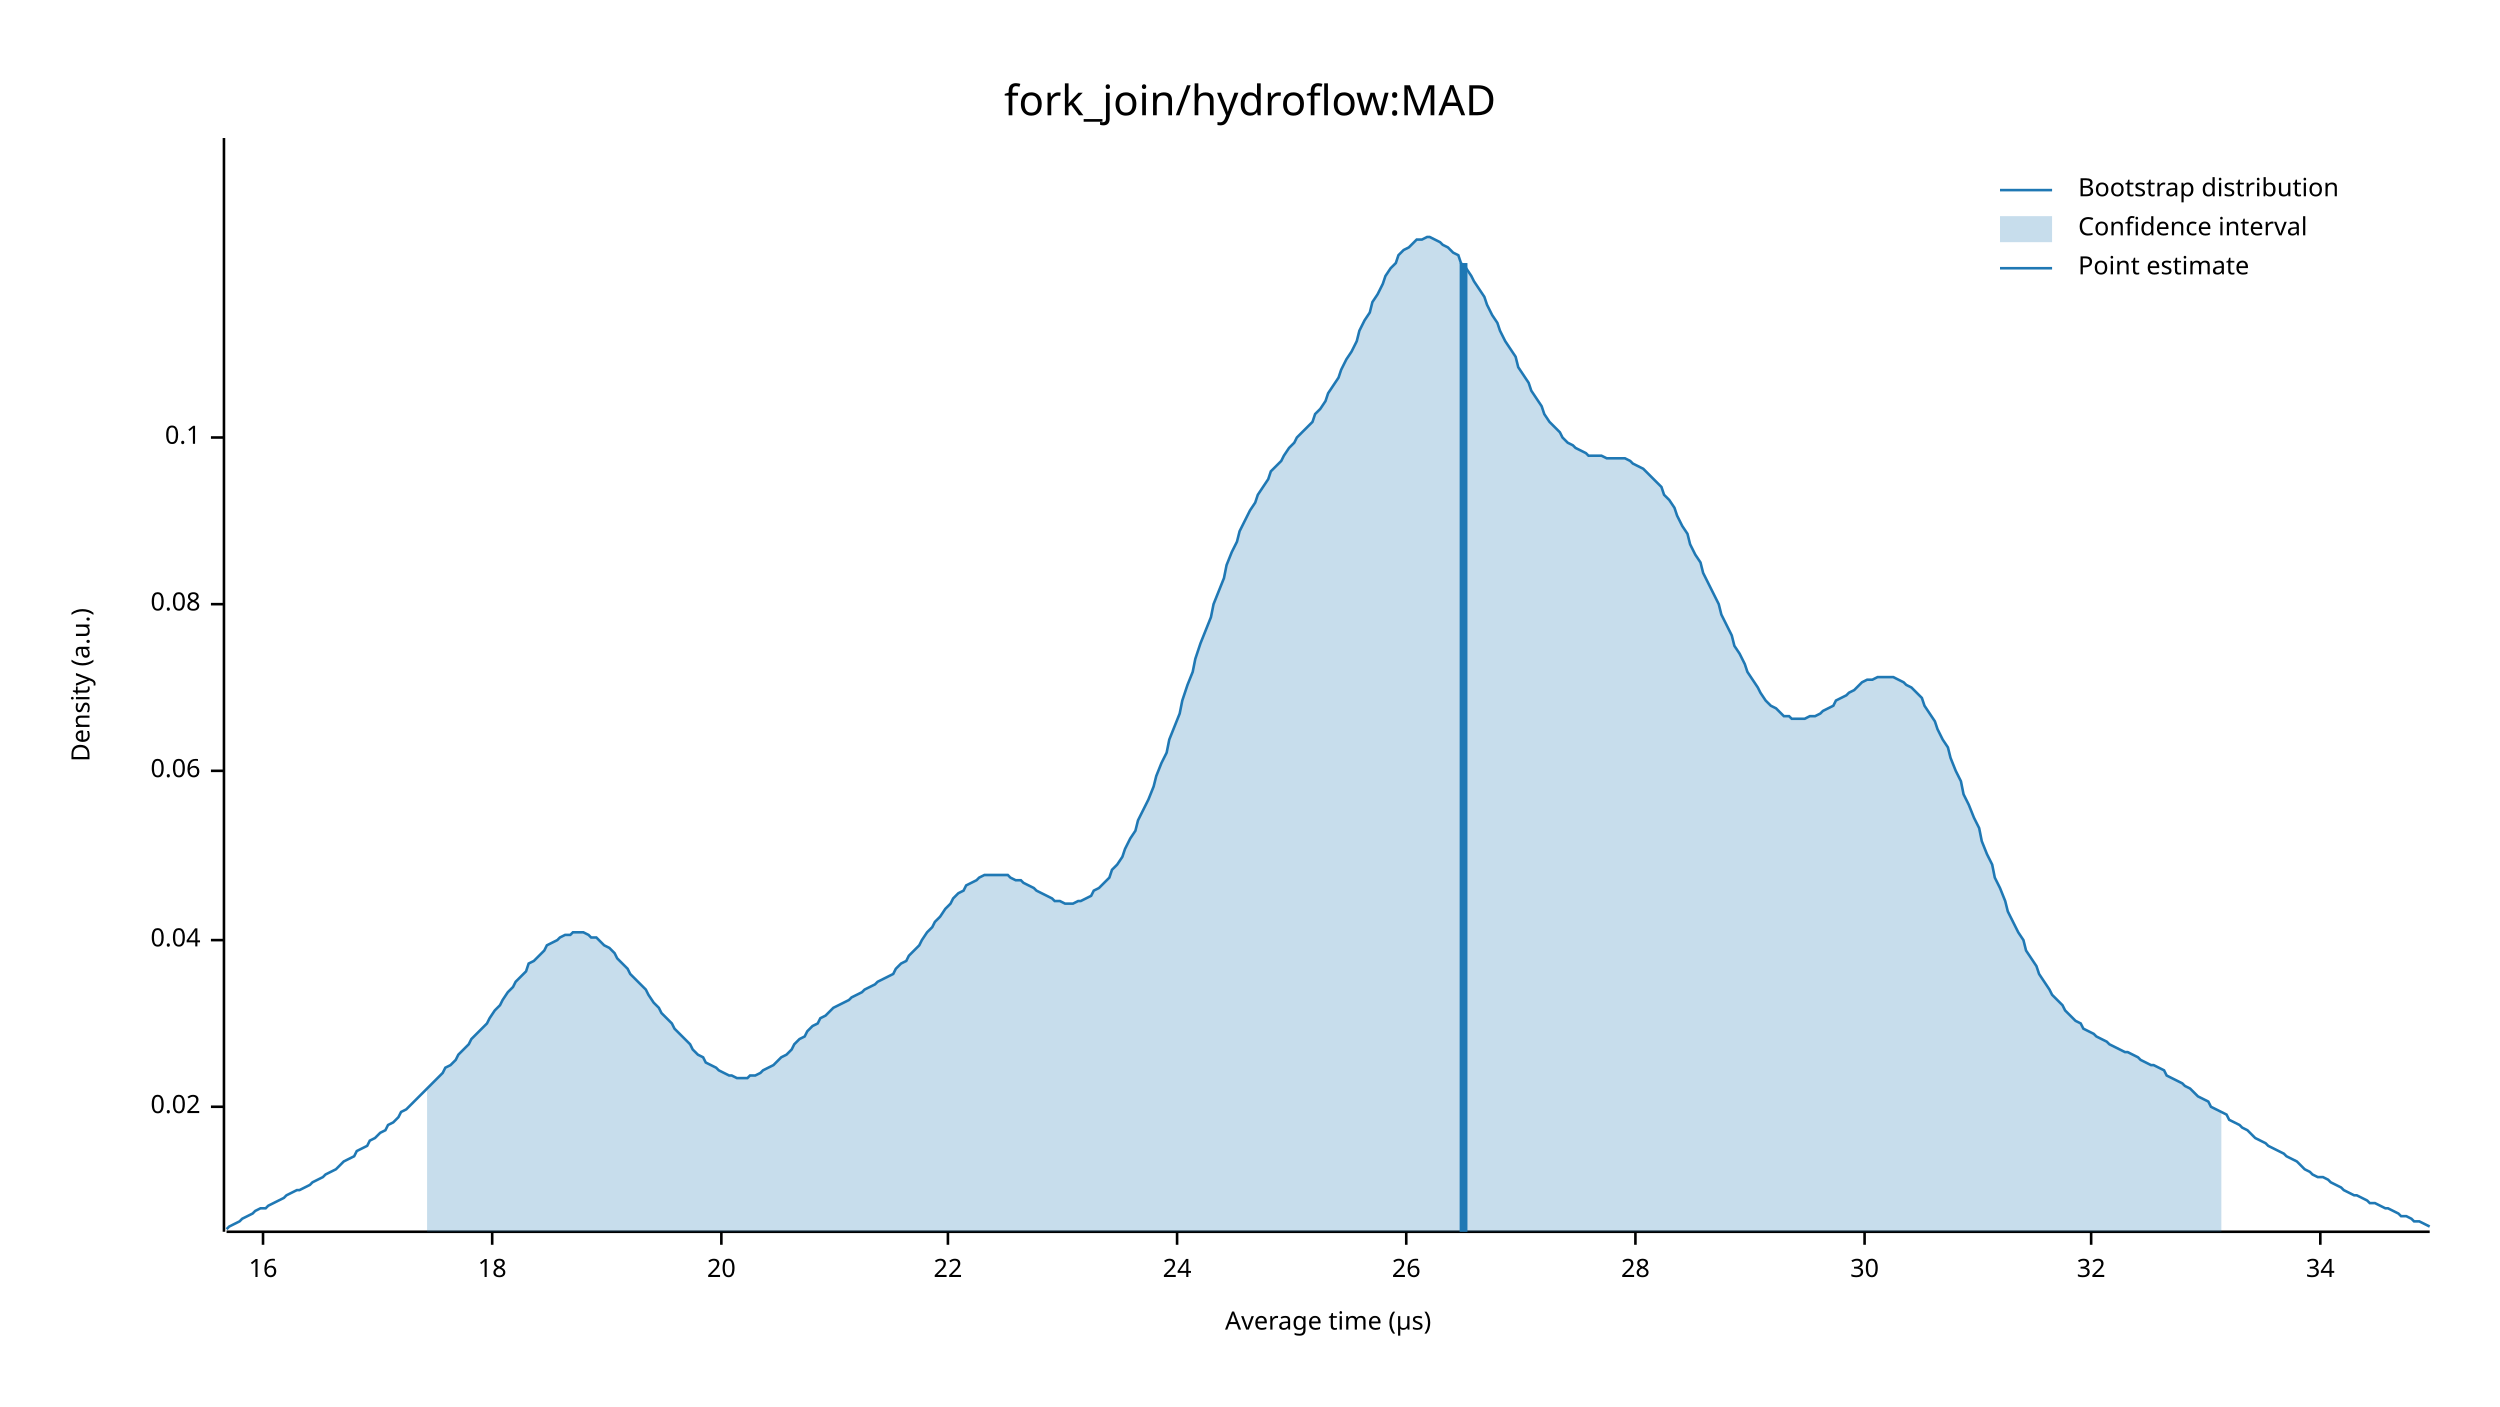
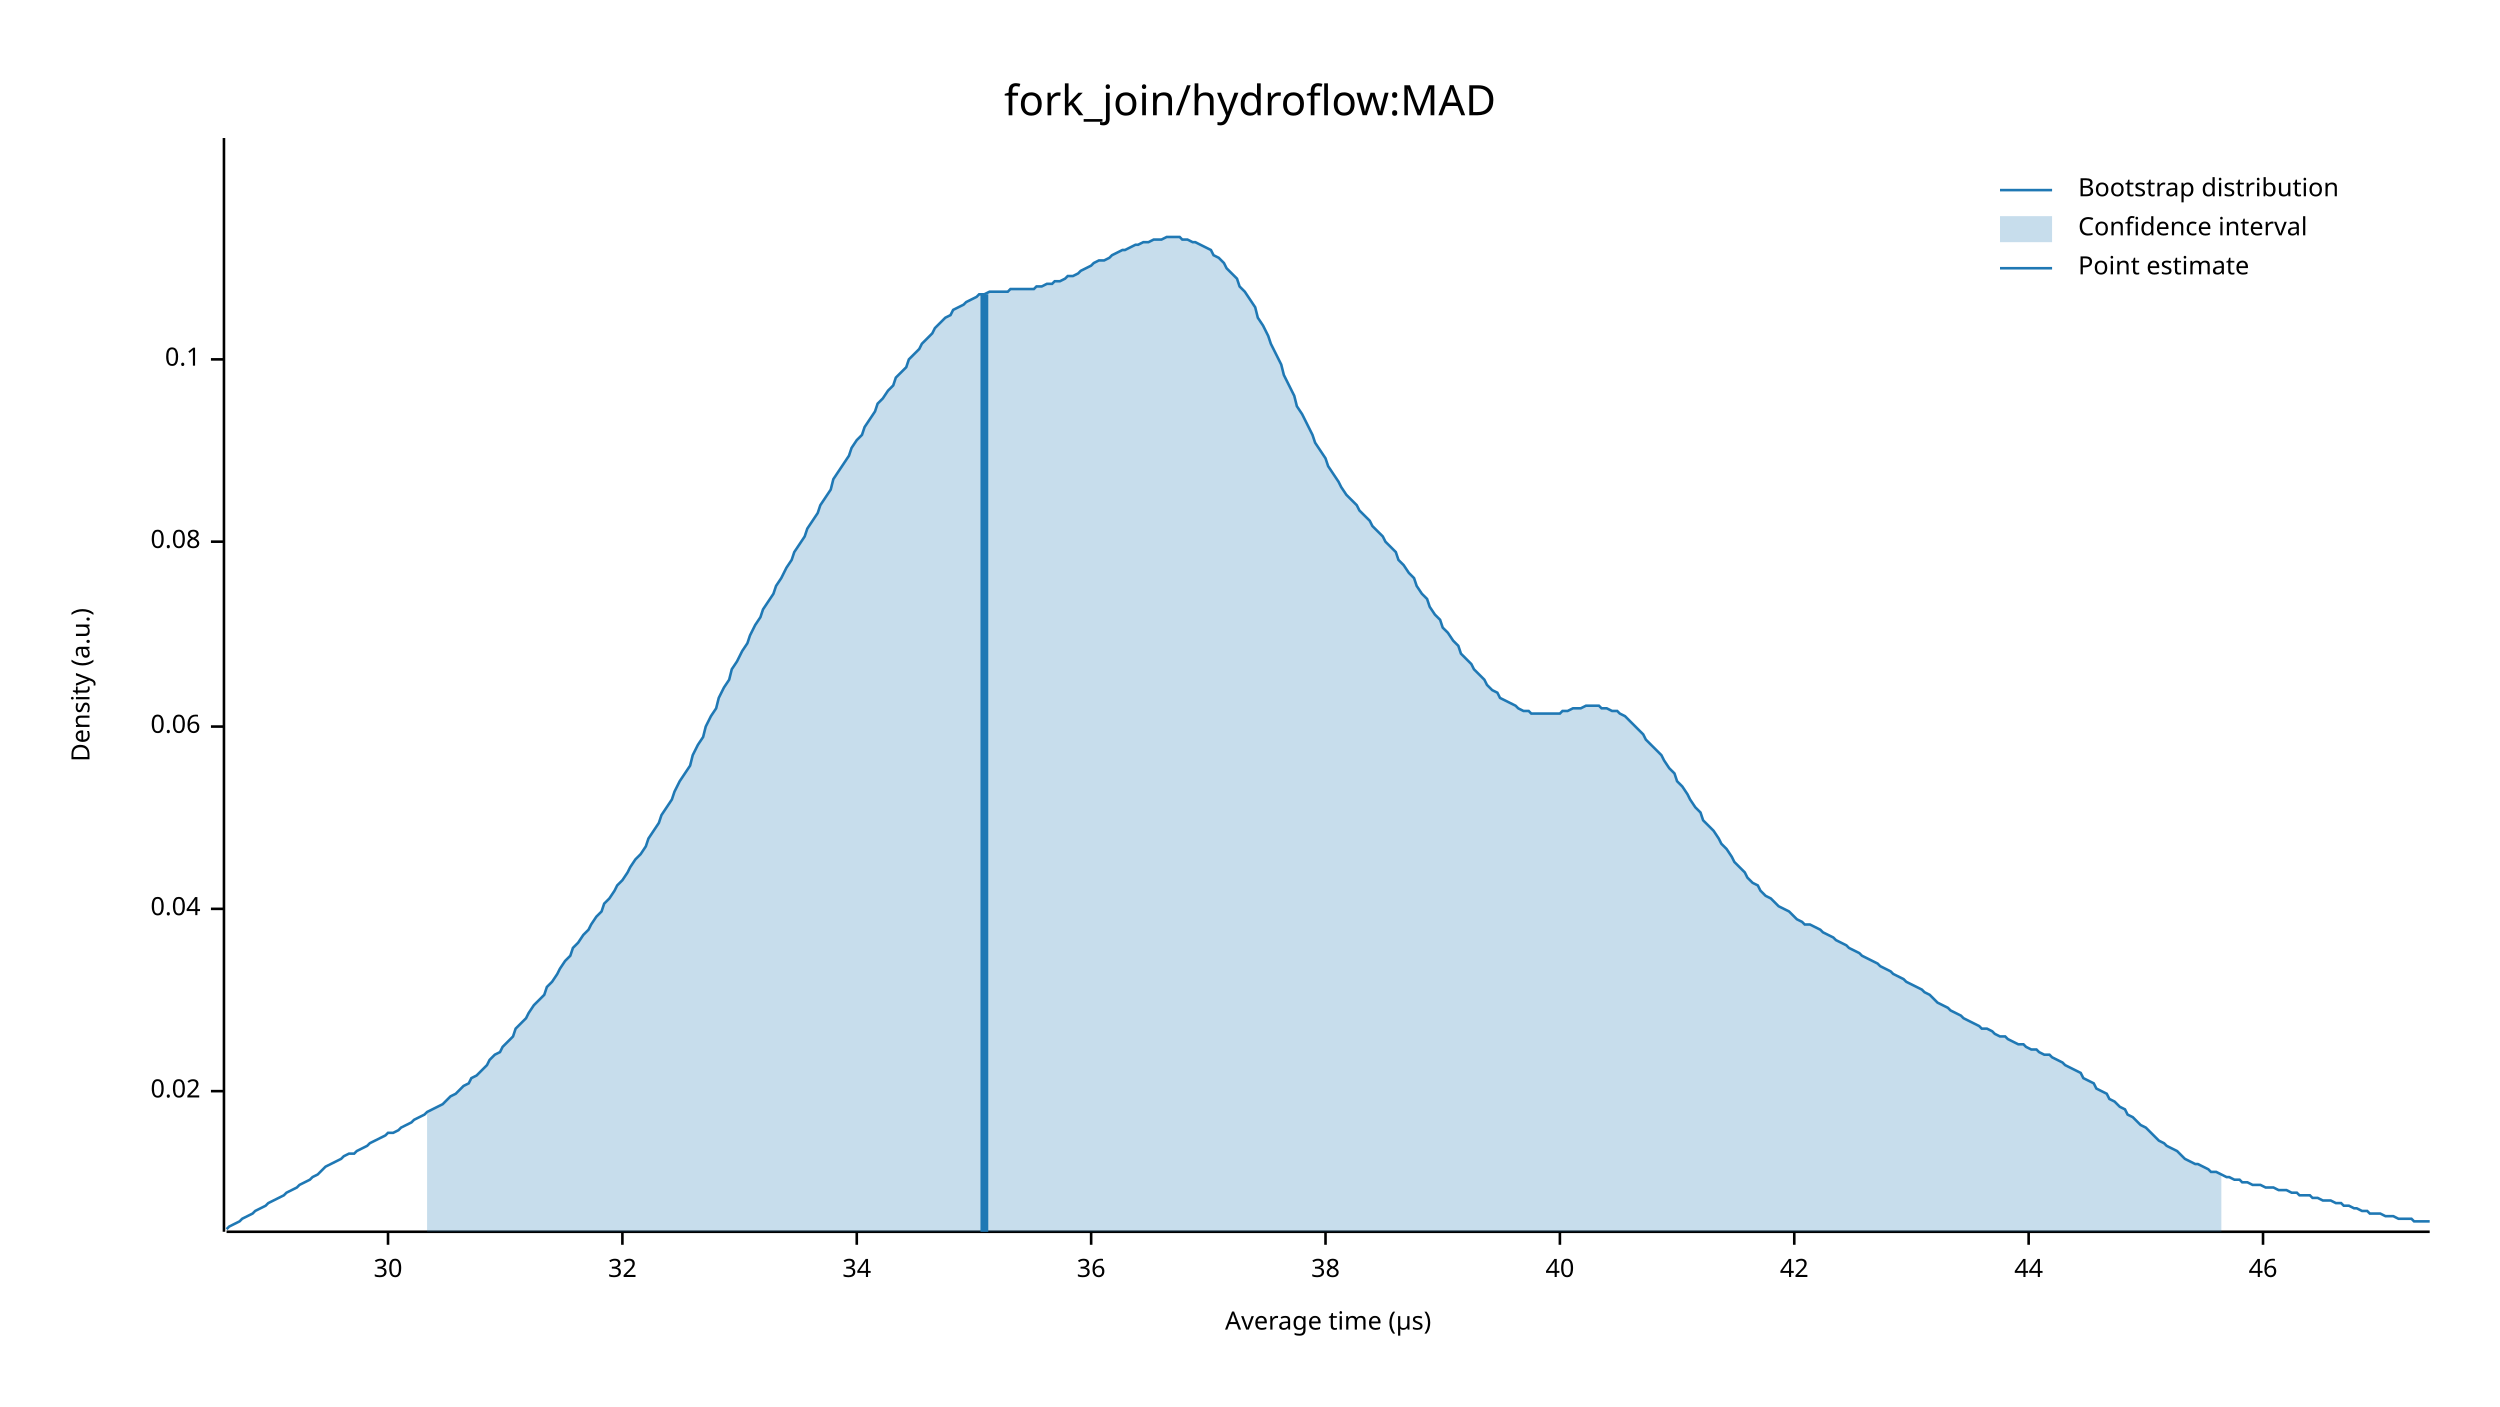
<svg xmlns="http://www.w3.org/2000/svg" width="960" height="540" viewBox="0 0 960 540">
  <text x="480" y="32" dy="0.76em" text-anchor="middle" font-family="sans-serif" font-size="16.129" opacity="1" fill="#000000">
fork_join/hydroflow:MAD
</text>
  <text x="27" y="263" dy="0.76em" text-anchor="middle" font-family="sans-serif" font-size="9.677" opacity="1" fill="#000000" transform="rotate(270, 27, 263)">
Density (a.u.)
</text>
  <text x="510" y="513" dy="-0.5ex" text-anchor="middle" font-family="sans-serif" font-size="9.677" opacity="1" fill="#000000">
Average time (µs)
</text>
  <polyline fill="none" opacity="1" stroke="#000000" stroke-width="1" points="86,53 86,473 " />
-   <text x="77" y="425" dy="0.5ex" text-anchor="end" font-family="sans-serif" font-size="9.677" opacity="1" fill="#000000">
+   <text x="77" y="419" dy="0.5ex" text-anchor="end" font-family="sans-serif" font-size="9.677" opacity="1" fill="#000000">
0.02
</text>
-   <polyline fill="none" opacity="1" stroke="#000000" stroke-width="1" points="81,425 86,425 " />
-   <text x="77" y="361" dy="0.5ex" text-anchor="end" font-family="sans-serif" font-size="9.677" opacity="1" fill="#000000">
+   <polyline fill="none" opacity="1" stroke="#000000" stroke-width="1" points="81,419 86,419 " />
+   <text x="77" y="349" dy="0.5ex" text-anchor="end" font-family="sans-serif" font-size="9.677" opacity="1" fill="#000000">
0.04
</text>
-   <polyline fill="none" opacity="1" stroke="#000000" stroke-width="1" points="81,361 86,361 " />
-   <text x="77" y="296" dy="0.5ex" text-anchor="end" font-family="sans-serif" font-size="9.677" opacity="1" fill="#000000">
+   <polyline fill="none" opacity="1" stroke="#000000" stroke-width="1" points="81,349 86,349 " />
+   <text x="77" y="279" dy="0.5ex" text-anchor="end" font-family="sans-serif" font-size="9.677" opacity="1" fill="#000000">
0.06
</text>
-   <polyline fill="none" opacity="1" stroke="#000000" stroke-width="1" points="81,296 86,296 " />
-   <text x="77" y="232" dy="0.5ex" text-anchor="end" font-family="sans-serif" font-size="9.677" opacity="1" fill="#000000">
+   <polyline fill="none" opacity="1" stroke="#000000" stroke-width="1" points="81,279 86,279 " />
+   <text x="77" y="208" dy="0.5ex" text-anchor="end" font-family="sans-serif" font-size="9.677" opacity="1" fill="#000000">
0.08
</text>
-   <polyline fill="none" opacity="1" stroke="#000000" stroke-width="1" points="81,232 86,232 " />
-   <text x="77" y="168" dy="0.5ex" text-anchor="end" font-family="sans-serif" font-size="9.677" opacity="1" fill="#000000">
+   <polyline fill="none" opacity="1" stroke="#000000" stroke-width="1" points="81,208 86,208 " />
+   <text x="77" y="138" dy="0.5ex" text-anchor="end" font-family="sans-serif" font-size="9.677" opacity="1" fill="#000000">
0.1
</text>
-   <polyline fill="none" opacity="1" stroke="#000000" stroke-width="1" points="81,168 86,168 " />
+   <polyline fill="none" opacity="1" stroke="#000000" stroke-width="1" points="81,138 86,138 " />
  <polyline fill="none" opacity="1" stroke="#000000" stroke-width="1" points="87,473 933,473 " />
-   <text x="101" y="483" dy="0.76em" text-anchor="middle" font-family="sans-serif" font-size="9.677" opacity="1" fill="#000000">
- 16
- </text>
-   <polyline fill="none" opacity="1" stroke="#000000" stroke-width="1" points="101,473 101,478 " />
-   <text x="189" y="483" dy="0.76em" text-anchor="middle" font-family="sans-serif" font-size="9.677" opacity="1" fill="#000000">
- 18
- </text>
-   <polyline fill="none" opacity="1" stroke="#000000" stroke-width="1" points="189,473 189,478 " />
-   <text x="277" y="483" dy="0.76em" text-anchor="middle" font-family="sans-serif" font-size="9.677" opacity="1" fill="#000000">
- 20
- </text>
-   <polyline fill="none" opacity="1" stroke="#000000" stroke-width="1" points="277,473 277,478 " />
-   <text x="364" y="483" dy="0.76em" text-anchor="middle" font-family="sans-serif" font-size="9.677" opacity="1" fill="#000000">
- 22
- </text>
-   <polyline fill="none" opacity="1" stroke="#000000" stroke-width="1" points="364,473 364,478 " />
-   <text x="452" y="483" dy="0.76em" text-anchor="middle" font-family="sans-serif" font-size="9.677" opacity="1" fill="#000000">
- 24
- </text>
-   <polyline fill="none" opacity="1" stroke="#000000" stroke-width="1" points="452,473 452,478 " />
-   <text x="540" y="483" dy="0.76em" text-anchor="middle" font-family="sans-serif" font-size="9.677" opacity="1" fill="#000000">
- 26
- </text>
-   <polyline fill="none" opacity="1" stroke="#000000" stroke-width="1" points="540,473 540,478 " />
-   <text x="628" y="483" dy="0.76em" text-anchor="middle" font-family="sans-serif" font-size="9.677" opacity="1" fill="#000000">
- 28
- </text>
-   <polyline fill="none" opacity="1" stroke="#000000" stroke-width="1" points="628,473 628,478 " />
-   <text x="716" y="483" dy="0.76em" text-anchor="middle" font-family="sans-serif" font-size="9.677" opacity="1" fill="#000000">
+   <text x="149" y="483" dy="0.76em" text-anchor="middle" font-family="sans-serif" font-size="9.677" opacity="1" fill="#000000">
30
</text>
-   <polyline fill="none" opacity="1" stroke="#000000" stroke-width="1" points="716,473 716,478 " />
-   <text x="803" y="483" dy="0.76em" text-anchor="middle" font-family="sans-serif" font-size="9.677" opacity="1" fill="#000000">
+   <polyline fill="none" opacity="1" stroke="#000000" stroke-width="1" points="149,473 149,478 " />
+   <text x="239" y="483" dy="0.76em" text-anchor="middle" font-family="sans-serif" font-size="9.677" opacity="1" fill="#000000">
32
</text>
-   <polyline fill="none" opacity="1" stroke="#000000" stroke-width="1" points="803,473 803,478 " />
-   <text x="891" y="483" dy="0.76em" text-anchor="middle" font-family="sans-serif" font-size="9.677" opacity="1" fill="#000000">
+   <polyline fill="none" opacity="1" stroke="#000000" stroke-width="1" points="239,473 239,478 " />
+   <text x="329" y="483" dy="0.76em" text-anchor="middle" font-family="sans-serif" font-size="9.677" opacity="1" fill="#000000">
34
</text>
-   <polyline fill="none" opacity="1" stroke="#000000" stroke-width="1" points="891,473 891,478 " />
-   <polyline fill="none" opacity="1" stroke="#1F78B4" stroke-width="1" points="87,472 88,471 90,470 92,469 93,468 95,467 97,466 98,465 100,464 102,464 103,463 105,462 107,461 109,460 110,459 112,458 114,457 115,457 117,456 119,455 120,454 122,453 124,452 125,451 127,450 129,449 131,447 132,446 134,445 136,444 137,442 139,441 141,440 142,438 144,437 146,435 148,434 149,432 151,431 153,429 154,427 156,426 158,424 159,423 161,421 163,419 164,418 166,416 168,414 170,412 171,410 173,409 175,407 176,405 178,403 180,401 181,399 183,397 185,395 187,393 188,391 190,388 192,386 193,384 195,381 197,379 198,377 200,375 202,373 203,370 205,369 207,367 209,365 210,363 212,362 214,361 215,360 217,359 219,359 220,358 222,358 224,358 226,359 227,360 229,360 231,362 232,363 234,364 236,366 237,368 239,370 241,372 242,374 244,376 246,378 248,380 249,382 251,385 253,387 254,389 256,391 258,393 259,395 261,397 263,399 265,401 266,403 268,405 270,406 271,408 273,409 275,410 276,411 278,412 280,413 281,413 283,414 285,414 287,414 288,413 290,413 292,412 293,411 295,410 297,409 298,408 300,406 302,405 304,403 305,401 307,399 309,398 310,396 312,394 314,393 315,391 317,390 319,388 320,387 322,386 324,385 326,384 327,383 329,382 331,381 332,380 334,379 336,378 337,377 339,376 341,375 343,374 344,372 346,370 348,369 349,367 351,365 353,363 354,361 356,358 358,356 359,354 361,352 363,349 365,347 366,345 368,343 370,342 371,340 373,339 375,338 376,337 378,336 380,336 381,336 383,336 385,336 387,336 388,337 390,338 392,338 393,339 395,340 397,341 398,342 400,343 402,344 404,345 405,346 407,346 409,347 410,347 412,347 414,346 415,346 417,345 419,344 420,342 422,341 424,339 426,337 427,334 429,332 431,329 432,326 434,322 436,319 437,315 439,311 441,307 443,302 444,298 446,293 448,289 449,284 451,279 453,274 454,269 456,263 458,258 459,253 461,247 463,242 465,237 466,232 468,227 470,222 471,217 473,212 475,208 476,204 478,200 480,196 482,193 483,190 485,187 487,184 488,181 490,179 492,177 493,175 495,172 497,170 498,168 500,166 502,164 504,162 505,159 507,157 509,154 510,151 512,148 514,145 515,142 517,138 519,135 521,131 522,127 524,123 526,120 527,116 529,113 531,109 532,106 534,103 536,101 537,98 539,96 541,95 543,93 544,92 546,92 548,91 549,91 551,92 553,93 554,94 556,95 558,97 560,98 561,101 563,103 565,106 566,108 568,111 570,114 571,117 573,121 575,124 576,127 578,131 580,134 582,137 583,141 585,144 587,147 588,150 590,153 592,156 593,159 595,162 597,164 599,166 600,168 602,170 604,171 605,172 607,173 609,174 610,175 612,175 614,175 615,175 617,176 619,176 621,176 622,176 624,176 626,177 627,178 629,179 631,180 632,181 634,183 636,185 638,187 639,190 641,192 643,195 644,198 646,202 648,205 649,209 651,213 653,216 654,220 656,224 658,228 660,232 661,236 663,240 665,244 666,248 668,251 670,255 671,258 673,261 675,264 676,266 678,269 680,271 682,272 683,273 685,275 687,275 688,276 690,276 692,276 693,276 695,275 697,275 699,274 700,273 702,272 704,271 705,269 707,268 709,267 710,266 712,265 714,263 715,262 717,261 719,261 721,260 722,260 724,260 726,260 727,260 729,261 731,262 732,263 734,264 736,266 738,268 739,271 741,274 743,277 744,280 746,284 748,287 749,291 751,296 753,300 754,305 756,309 758,314 760,318 761,323 763,328 765,332 766,337 768,341 770,346 771,350 773,354 775,358 777,361 778,365 780,368 782,371 783,374 785,377 787,380 788,382 790,384 792,386 793,388 795,390 797,392 799,393 800,395 802,396 804,397 805,398 807,399 809,400 810,401 812,402 814,403 816,404 817,404 819,405 821,406 822,407 824,408 826,409 827,409 829,410 831,411 832,413 834,414 836,415 838,416 839,417 841,418 843,420 844,421 846,422 848,423 849,425 851,426 853,427 855,428 856,430 858,431 860,432 861,433 863,434 865,436 866,437 868,438 870,439 871,440 873,441 875,442 877,443 878,444 880,445 882,446 883,447 885,449 887,450 888,451 890,452 892,452 894,453 895,454 897,455 899,456 900,457 902,458 904,459 905,459 907,460 909,461 910,462 912,462 914,463 916,464 917,464 919,465 921,466 922,467 924,467 926,468 927,469 929,469 931,470 933,471 " />
-   <polygon opacity="0.25" fill="#1F78B4" points="164,418 166,416 168,414 170,412 171,410 173,409 175,407 176,405 178,403 180,401 181,399 183,397 185,395 187,393 188,391 190,388 192,386 193,384 195,381 197,379 198,377 200,375 202,373 203,370 205,369 207,367 209,365 210,363 212,362 214,361 215,360 217,359 219,359 220,358 222,358 224,358 226,359 227,360 229,360 231,362 232,363 234,364 236,366 237,368 239,370 241,372 242,374 244,376 246,378 248,380 249,382 251,385 253,387 254,389 256,391 258,393 259,395 261,397 263,399 265,401 266,403 268,405 270,406 271,408 273,409 275,410 276,411 278,412 280,413 281,413 283,414 285,414 287,414 288,413 290,413 292,412 293,411 295,410 297,409 298,408 300,406 302,405 304,403 305,401 307,399 309,398 310,396 312,394 314,393 315,391 317,390 319,388 320,387 322,386 324,385 326,384 327,383 329,382 331,381 332,380 334,379 336,378 337,377 339,376 341,375 343,374 344,372 346,370 348,369 349,367 351,365 353,363 354,361 356,358 358,356 359,354 361,352 363,349 365,347 366,345 368,343 370,342 371,340 373,339 375,338 376,337 378,336 380,336 381,336 383,336 385,336 387,336 388,337 390,338 392,338 393,339 395,340 397,341 398,342 400,343 402,344 404,345 405,346 407,346 409,347 410,347 412,347 414,346 415,346 417,345 419,344 420,342 422,341 424,339 426,337 427,334 429,332 431,329 432,326 434,322 436,319 437,315 439,311 441,307 443,302 444,298 446,293 448,289 449,284 451,279 453,274 454,269 456,263 458,258 459,253 461,247 463,242 465,237 466,232 468,227 470,222 471,217 473,212 475,208 476,204 478,200 480,196 482,193 483,190 485,187 487,184 488,181 490,179 492,177 493,175 495,172 497,170 498,168 500,166 502,164 504,162 505,159 507,157 509,154 510,151 512,148 514,145 515,142 517,138 519,135 521,131 522,127 524,123 526,120 527,116 529,113 531,109 532,106 534,103 536,101 537,98 539,96 541,95 543,93 544,92 546,92 548,91 549,91 551,92 553,93 554,94 556,95 558,97 560,98 561,101 563,103 565,106 566,108 568,111 570,114 571,117 573,121 575,124 576,127 578,131 580,134 582,137 583,141 585,144 587,147 588,150 590,153 592,156 593,159 595,162 597,164 599,166 600,168 602,170 604,171 605,172 607,173 609,174 610,175 612,175 614,175 615,175 617,176 619,176 621,176 622,176 624,176 626,177 627,178 629,179 631,180 632,181 634,183 636,185 638,187 639,190 641,192 643,195 644,198 646,202 648,205 649,209 651,213 653,216 654,220 656,224 658,228 660,232 661,236 663,240 665,244 666,248 668,251 670,255 671,258 673,261 675,264 676,266 678,269 680,271 682,272 683,273 685,275 687,275 688,276 690,276 692,276 693,276 695,275 697,275 699,274 700,273 702,272 704,271 705,269 707,268 709,267 710,266 712,265 714,263 715,262 717,261 719,261 721,260 722,260 724,260 726,260 727,260 729,261 731,262 732,263 734,264 736,266 738,268 739,271 741,274 743,277 744,280 746,284 748,287 749,291 751,296 753,300 754,305 756,309 758,314 760,318 761,323 763,328 765,332 766,337 768,341 770,346 771,350 773,354 775,358 777,361 778,365 780,368 782,371 783,374 785,377 787,380 788,382 790,384 792,386 793,388 795,390 797,392 799,393 800,395 802,396 804,397 805,398 807,399 809,400 810,401 812,402 814,403 816,404 817,404 819,405 821,406 822,407 824,408 826,409 827,409 829,410 831,411 832,413 834,414 836,415 838,416 839,417 841,418 843,420 844,421 846,422 848,423 849,425 851,426 853,427 853,473 164,473 " />
-   <polyline fill="none" opacity="1" stroke="#1F78B4" stroke-width="3" points="562,473 562,101 " />
+   <polyline fill="none" opacity="1" stroke="#000000" stroke-width="1" points="329,473 329,478 " />
+   <text x="419" y="483" dy="0.76em" text-anchor="middle" font-family="sans-serif" font-size="9.677" opacity="1" fill="#000000">
+ 36
+ </text>
+   <polyline fill="none" opacity="1" stroke="#000000" stroke-width="1" points="419,473 419,478 " />
+   <text x="509" y="483" dy="0.76em" text-anchor="middle" font-family="sans-serif" font-size="9.677" opacity="1" fill="#000000">
+ 38
+ </text>
+   <polyline fill="none" opacity="1" stroke="#000000" stroke-width="1" points="509,473 509,478 " />
+   <text x="599" y="483" dy="0.76em" text-anchor="middle" font-family="sans-serif" font-size="9.677" opacity="1" fill="#000000">
+ 40
+ </text>
+   <polyline fill="none" opacity="1" stroke="#000000" stroke-width="1" points="599,473 599,478 " />
+   <text x="689" y="483" dy="0.76em" text-anchor="middle" font-family="sans-serif" font-size="9.677" opacity="1" fill="#000000">
+ 42
+ </text>
+   <polyline fill="none" opacity="1" stroke="#000000" stroke-width="1" points="689,473 689,478 " />
+   <text x="779" y="483" dy="0.76em" text-anchor="middle" font-family="sans-serif" font-size="9.677" opacity="1" fill="#000000">
+ 44
+ </text>
+   <polyline fill="none" opacity="1" stroke="#000000" stroke-width="1" points="779,473 779,478 " />
+   <text x="869" y="483" dy="0.76em" text-anchor="middle" font-family="sans-serif" font-size="9.677" opacity="1" fill="#000000">
+ 46
+ </text>
+   <polyline fill="none" opacity="1" stroke="#000000" stroke-width="1" points="869,473 869,478 " />
+   <polyline fill="none" opacity="1" stroke="#1F78B4" stroke-width="1" points="87,472 88,471 90,470 92,469 93,468 95,467 97,466 98,465 100,464 102,463 103,462 105,461 107,460 109,459 110,458 112,457 114,456 115,455 117,454 119,453 120,452 122,451 124,449 125,448 127,447 129,446 131,445 132,444 134,443 136,443 137,442 139,441 141,440 142,439 144,438 146,437 148,436 149,435 151,435 153,434 154,433 156,432 158,431 159,430 161,429 163,428 164,427 166,426 168,425 170,424 171,423 173,421 175,420 176,419 178,417 180,416 181,414 183,413 185,411 187,409 188,407 190,405 192,404 193,402 195,400 197,398 198,395 200,393 202,391 203,389 205,386 207,384 209,382 210,379 212,377 214,374 215,372 217,369 219,367 220,364 222,362 224,359 226,357 227,355 229,352 231,350 232,347 234,345 236,342 237,340 239,338 241,335 242,333 244,330 246,328 248,325 249,322 251,319 253,316 254,313 256,310 258,307 259,304 261,300 263,297 265,294 266,290 268,286 270,283 271,279 273,275 275,272 276,268 278,264 280,261 281,257 283,254 285,250 287,247 288,244 290,240 292,237 293,234 295,231 297,228 298,225 300,222 302,218 304,215 305,212 307,209 309,206 310,203 312,200 314,197 315,194 317,191 319,188 320,184 322,181 324,178 326,175 327,172 329,169 331,167 332,164 334,161 336,158 337,155 339,153 341,150 343,148 344,145 346,143 348,141 349,138 351,136 353,134 354,132 356,130 358,128 359,126 361,124 363,122 365,121 366,119 368,118 370,117 371,116 373,115 375,114 376,113 378,113 380,112 381,112 383,112 385,112 387,112 388,111 390,111 392,111 393,111 395,111 397,111 398,110 400,110 402,109 404,109 405,108 407,108 409,107 410,106 412,106 414,105 415,104 417,103 419,102 420,101 422,100 424,100 426,99 427,98 429,97 431,96 432,96 434,95 436,94 437,94 439,93 441,93 443,92 444,92 446,92 448,91 449,91 451,91 453,91 454,92 456,92 458,93 459,93 461,94 463,95 465,96 466,98 468,99 470,101 471,103 473,105 475,107 476,110 478,112 480,115 482,118 483,122 485,125 487,129 488,132 490,136 492,140 493,144 495,148 497,152 498,156 500,159 502,163 504,167 505,170 507,173 509,176 510,179 512,182 514,185 515,187 517,190 519,192 521,194 522,196 524,198 526,200 527,202 529,204 531,206 532,208 534,210 536,212 537,215 539,217 541,220 543,222 544,225 546,228 548,230 549,233 551,236 553,238 554,241 556,243 558,246 560,248 561,251 563,253 565,255 566,257 568,259 570,261 571,263 573,265 575,266 576,268 578,269 580,270 582,271 583,272 585,273 587,273 588,274 590,274 592,274 593,274 595,274 597,274 599,274 600,273 602,273 604,272 605,272 607,272 609,271 610,271 612,271 614,271 615,272 617,272 619,273 621,273 622,274 624,275 626,277 627,278 629,280 631,282 632,284 634,286 636,288 638,290 639,292 641,295 643,297 644,300 646,302 648,305 649,307 651,310 653,312 654,315 656,317 658,319 660,322 661,324 663,326 665,329 666,331 668,333 670,335 671,337 673,339 675,340 676,342 678,344 680,345 682,347 683,348 685,349 687,350 688,351 690,353 692,354 693,355 695,355 697,356 699,357 700,358 702,359 704,360 705,361 707,362 709,363 710,364 712,365 714,366 715,367 717,368 719,369 721,370 722,371 724,372 726,373 727,374 729,375 731,376 732,377 734,378 736,379 738,380 739,381 741,382 743,384 744,385 746,386 748,387 749,388 751,389 753,390 754,391 756,392 758,393 760,394 761,395 763,395 765,396 766,397 768,398 770,398 771,399 773,400 775,401 777,401 778,402 780,403 782,403 783,404 785,405 787,405 788,406 790,407 792,408 793,409 795,410 797,411 799,412 800,414 802,415 804,416 805,418 807,419 809,420 810,422 812,423 814,425 816,426 817,428 819,429 821,431 822,432 824,433 826,435 827,436 829,438 831,439 832,440 834,441 836,442 838,444 839,445 841,446 843,447 844,447 846,448 848,449 849,450 851,450 853,451 855,452 856,452 858,453 860,453 861,454 863,454 865,455 866,455 868,455 870,456 871,456 873,456 875,457 877,457 878,457 880,458 882,458 883,459 885,459 887,459 888,460 890,460 892,461 894,461 895,461 897,462 899,462 900,463 902,463 904,464 905,464 907,465 909,465 910,466 912,466 914,466 916,467 917,467 919,467 921,468 922,468 924,468 926,468 927,469 929,469 931,469 933,469 " />
+   <polygon opacity="0.25" fill="#1F78B4" points="164,427 166,426 168,425 170,424 171,423 173,421 175,420 176,419 178,417 180,416 181,414 183,413 185,411 187,409 188,407 190,405 192,404 193,402 195,400 197,398 198,395 200,393 202,391 203,389 205,386 207,384 209,382 210,379 212,377 214,374 215,372 217,369 219,367 220,364 222,362 224,359 226,357 227,355 229,352 231,350 232,347 234,345 236,342 237,340 239,338 241,335 242,333 244,330 246,328 248,325 249,322 251,319 253,316 254,313 256,310 258,307 259,304 261,300 263,297 265,294 266,290 268,286 270,283 271,279 273,275 275,272 276,268 278,264 280,261 281,257 283,254 285,250 287,247 288,244 290,240 292,237 293,234 295,231 297,228 298,225 300,222 302,218 304,215 305,212 307,209 309,206 310,203 312,200 314,197 315,194 317,191 319,188 320,184 322,181 324,178 326,175 327,172 329,169 331,167 332,164 334,161 336,158 337,155 339,153 341,150 343,148 344,145 346,143 348,141 349,138 351,136 353,134 354,132 356,130 358,128 359,126 361,124 363,122 365,121 366,119 368,118 370,117 371,116 373,115 375,114 376,113 378,113 380,112 381,112 383,112 385,112 387,112 388,111 390,111 392,111 393,111 395,111 397,111 398,110 400,110 402,109 404,109 405,108 407,108 409,107 410,106 412,106 414,105 415,104 417,103 419,102 420,101 422,100 424,100 426,99 427,98 429,97 431,96 432,96 434,95 436,94 437,94 439,93 441,93 443,92 444,92 446,92 448,91 449,91 451,91 453,91 454,92 456,92 458,93 459,93 461,94 463,95 465,96 466,98 468,99 470,101 471,103 473,105 475,107 476,110 478,112 480,115 482,118 483,122 485,125 487,129 488,132 490,136 492,140 493,144 495,148 497,152 498,156 500,159 502,163 504,167 505,170 507,173 509,176 510,179 512,182 514,185 515,187 517,190 519,192 521,194 522,196 524,198 526,200 527,202 529,204 531,206 532,208 534,210 536,212 537,215 539,217 541,220 543,222 544,225 546,228 548,230 549,233 551,236 553,238 554,241 556,243 558,246 560,248 561,251 563,253 565,255 566,257 568,259 570,261 571,263 573,265 575,266 576,268 578,269 580,270 582,271 583,272 585,273 587,273 588,274 590,274 592,274 593,274 595,274 597,274 599,274 600,273 602,273 604,272 605,272 607,272 609,271 610,271 612,271 614,271 615,272 617,272 619,273 621,273 622,274 624,275 626,277 627,278 629,280 631,282 632,284 634,286 636,288 638,290 639,292 641,295 643,297 644,300 646,302 648,305 649,307 651,310 653,312 654,315 656,317 658,319 660,322 661,324 663,326 665,329 666,331 668,333 670,335 671,337 673,339 675,340 676,342 678,344 680,345 682,347 683,348 685,349 687,350 688,351 690,353 692,354 693,355 695,355 697,356 699,357 700,358 702,359 704,360 705,361 707,362 709,363 710,364 712,365 714,366 715,367 717,368 719,369 721,370 722,371 724,372 726,373 727,374 729,375 731,376 732,377 734,378 736,379 738,380 739,381 741,382 743,384 744,385 746,386 748,387 749,388 751,389 753,390 754,391 756,392 758,393 760,394 761,395 763,395 765,396 766,397 768,398 770,398 771,399 773,400 775,401 777,401 778,402 780,403 782,403 783,404 785,405 787,405 788,406 790,407 792,408 793,409 795,410 797,411 799,412 800,414 802,415 804,416 805,418 807,419 809,420 810,422 812,423 814,425 816,426 817,428 819,429 821,431 822,432 824,433 826,435 827,436 829,438 831,439 832,440 834,441 836,442 838,444 839,445 841,446 843,447 844,447 846,448 848,449 849,450 851,450 853,451 853,473 164,473 " />
+   <polyline fill="none" opacity="1" stroke="#1F78B4" stroke-width="3" points="378,473 378,113 " />
  <text x="798" y="68" dy="0.76em" text-anchor="start" font-family="sans-serif" font-size="9.677" opacity="1" fill="#000000">
Bootstrap distribution
</text>
  <text x="798" y="83" dy="0.76em" text-anchor="start" font-family="sans-serif" font-size="9.677" opacity="1" fill="#000000">
Confidence interval
</text>
  <text x="798" y="98" dy="0.76em" text-anchor="start" font-family="sans-serif" font-size="9.677" opacity="1" fill="#000000">
Point estimate
</text>
  <polyline fill="none" opacity="1" stroke="#1F78B4" stroke-width="1" points="768,73 788,73 " />
  <rect x="768" y="83" width="20" height="10" opacity="0.25" fill="#1F78B4" stroke="none" />
  <polyline fill="none" opacity="1" stroke="#1F78B4" stroke-width="1" points="768,103 788,103 " />
</svg>
